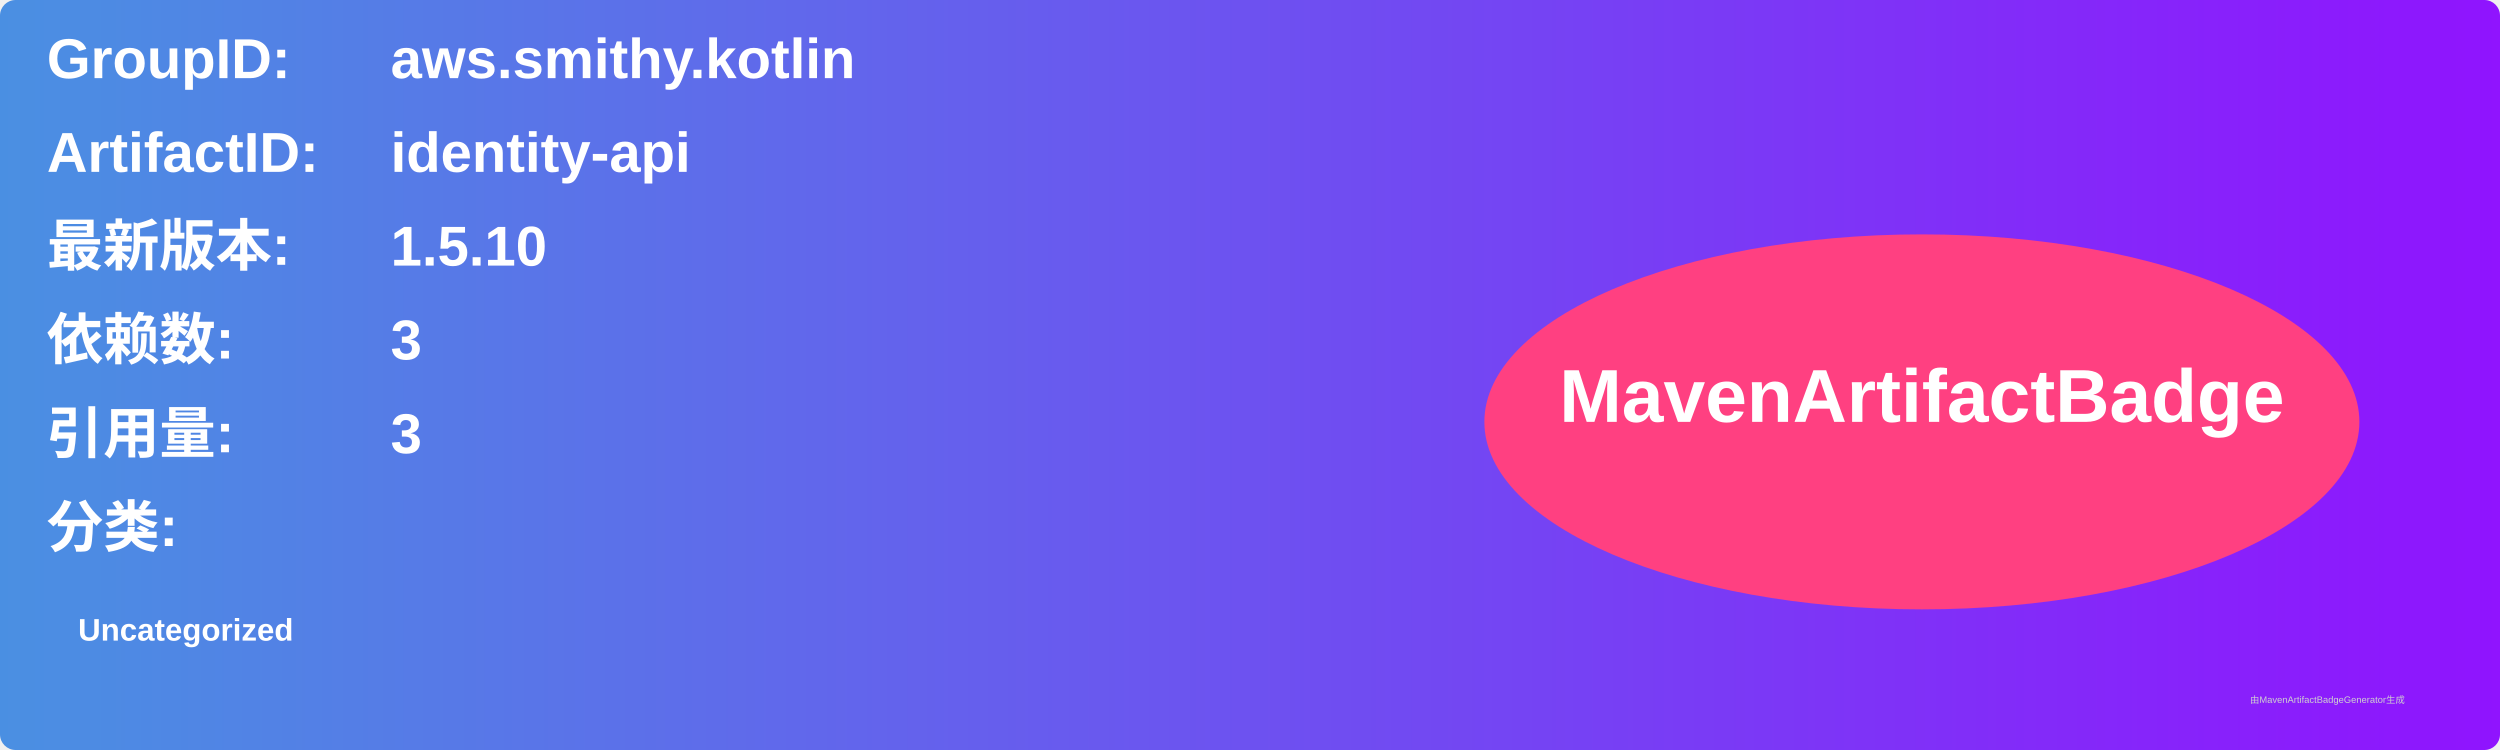
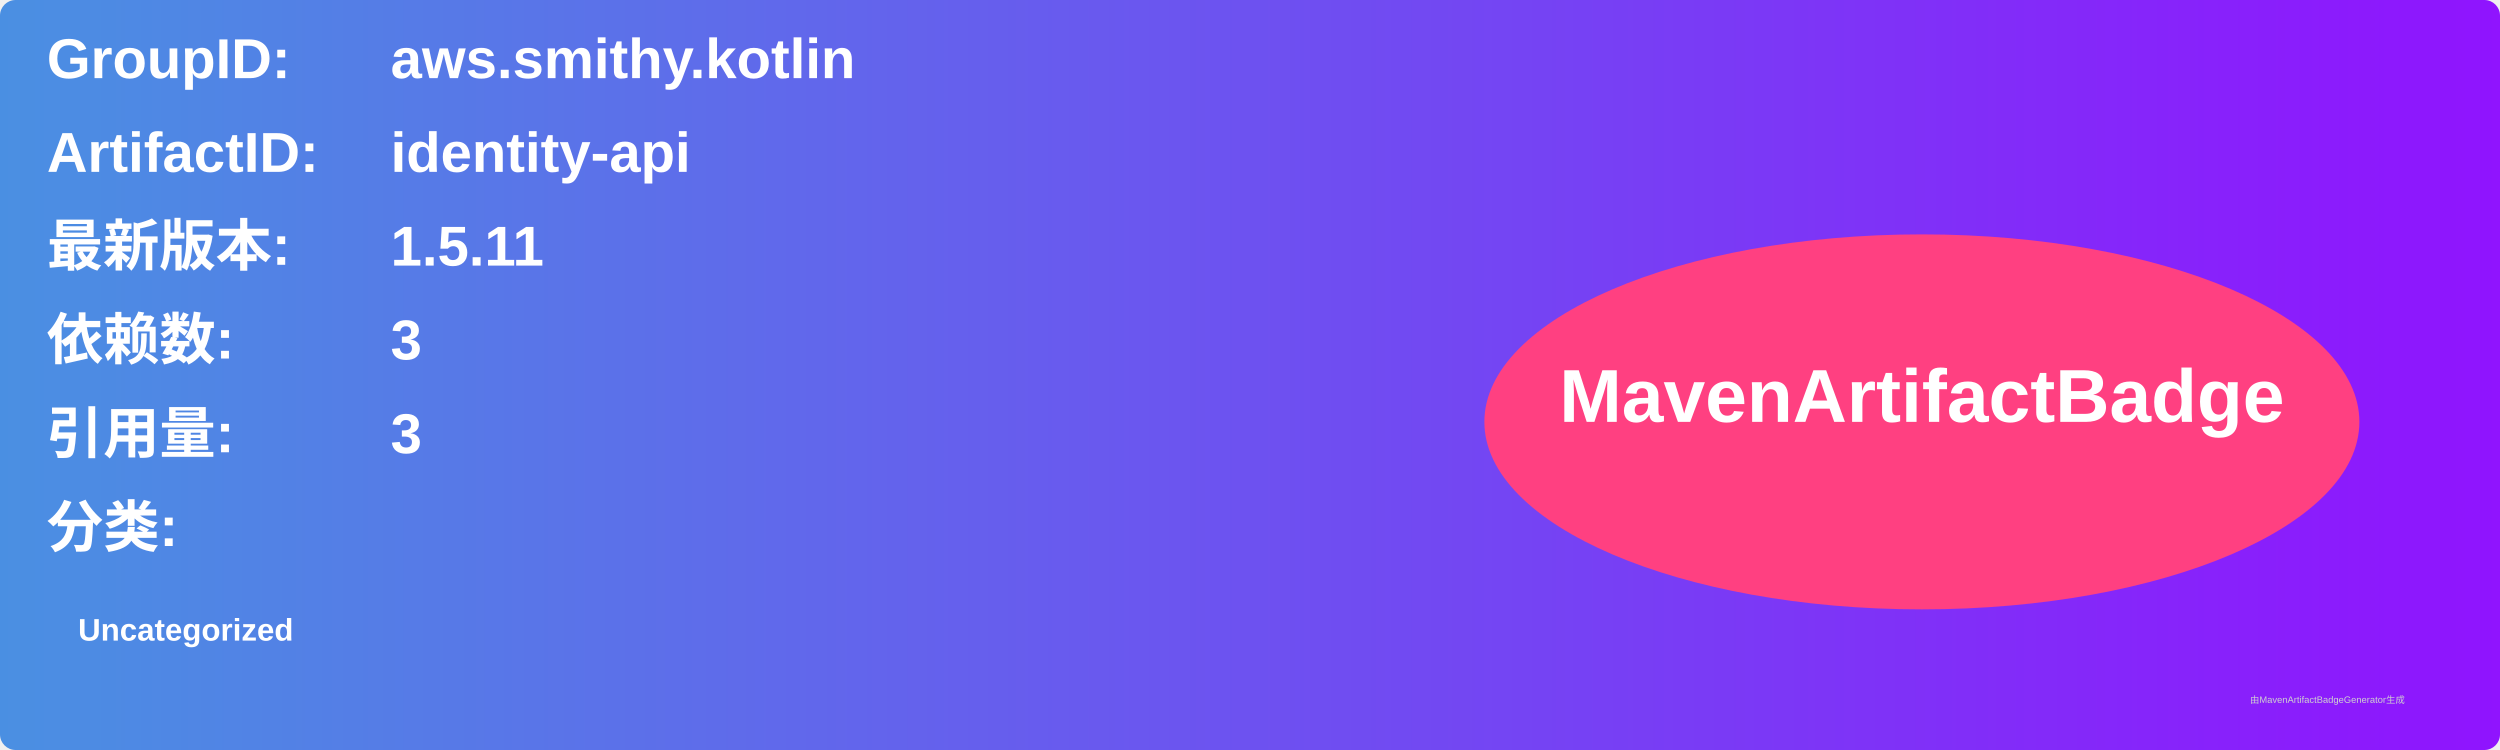
<svg xmlns="http://www.w3.org/2000/svg" width="800" height="240" viewBox="0 0 800 240">
  <linearGradient id="grad" x1="0%" y1="0%" x2="100%" y2="0%">
    <stop offset="0%" stop-color="#4a90e2" />
    <stop offset="100%" stop-color="#9013fe" />
  </linearGradient>
  <rect width="100%" height="100%" rx="5" ry="5" fill="url(#grad)" />
  <g transform="translate(15, 15)">
    <text x="0" y="10" font-family="Arial" font-size="18" fill="white" font-weight="bold" width="260">GroupID:</text>
    <text x="110" y="10" font-family="Arial" font-size="18" fill="white" font-weight="bold" width="460">aws.smithy.kotlin</text>
    <text x="0" y="40" font-family="Arial" font-size="18" fill="white" font-weight="bold" width="260">ArtifactID:</text>
    <text x="110" y="40" font-family="Arial" font-size="18" fill="white" font-weight="bold" width="460">identity-api</text>
    <text x="0" y="70" font-family="Arial" font-size="18" fill="white" font-weight="bold">最新版本:</text>
    <text x="110" y="70" font-family="Arial" font-size="18" fill="white" font-weight="bold">
-       <tspan font-weight="bold">1.5.10</tspan>
+       <tspan font-weight="bold">1.5.11</tspan>
    </text>
    <text x="0" y="100" font-family="Arial" font-size="18" fill="white" font-weight="bold">依赖数: </text>
    <text x="110" y="100" font-family="Arial" font-size="18" fill="white">
      <tspan font-weight="bold">3</tspan>
    </text>
    <text x="0" y="130" font-family="Arial" font-size="18" fill="white" font-weight="bold">引用量: </text>
    <text x="110" y="130" font-family="Arial" font-size="18" fill="white">
      <tspan font-weight="bold">3</tspan>
    </text>
    <text x="0" y="160" font-family="Arial" font-size="18" fill="white" font-weight="bold">分类:</text>
    <text x="10" y="190" font-family="Arial" font-size="10" fill="white">
      <tspan font-weight="bold">Uncategorized</tspan>
    </text>
    <ellipse cx="600" cy="120" rx="140" ry="60" fill="#ff4081" />
    <text x="600" y="120" text-anchor="middle" font-family="Arial" font-size="24" fill="white" font-weight="bold">MavenArtifactBadge</text>
  </g>
  <text x="720" y="225" font-family="Arial" font-size="3" fill="#d0d0d0">由MavenArtifactBadgeGenerator生成</text>
</svg>
